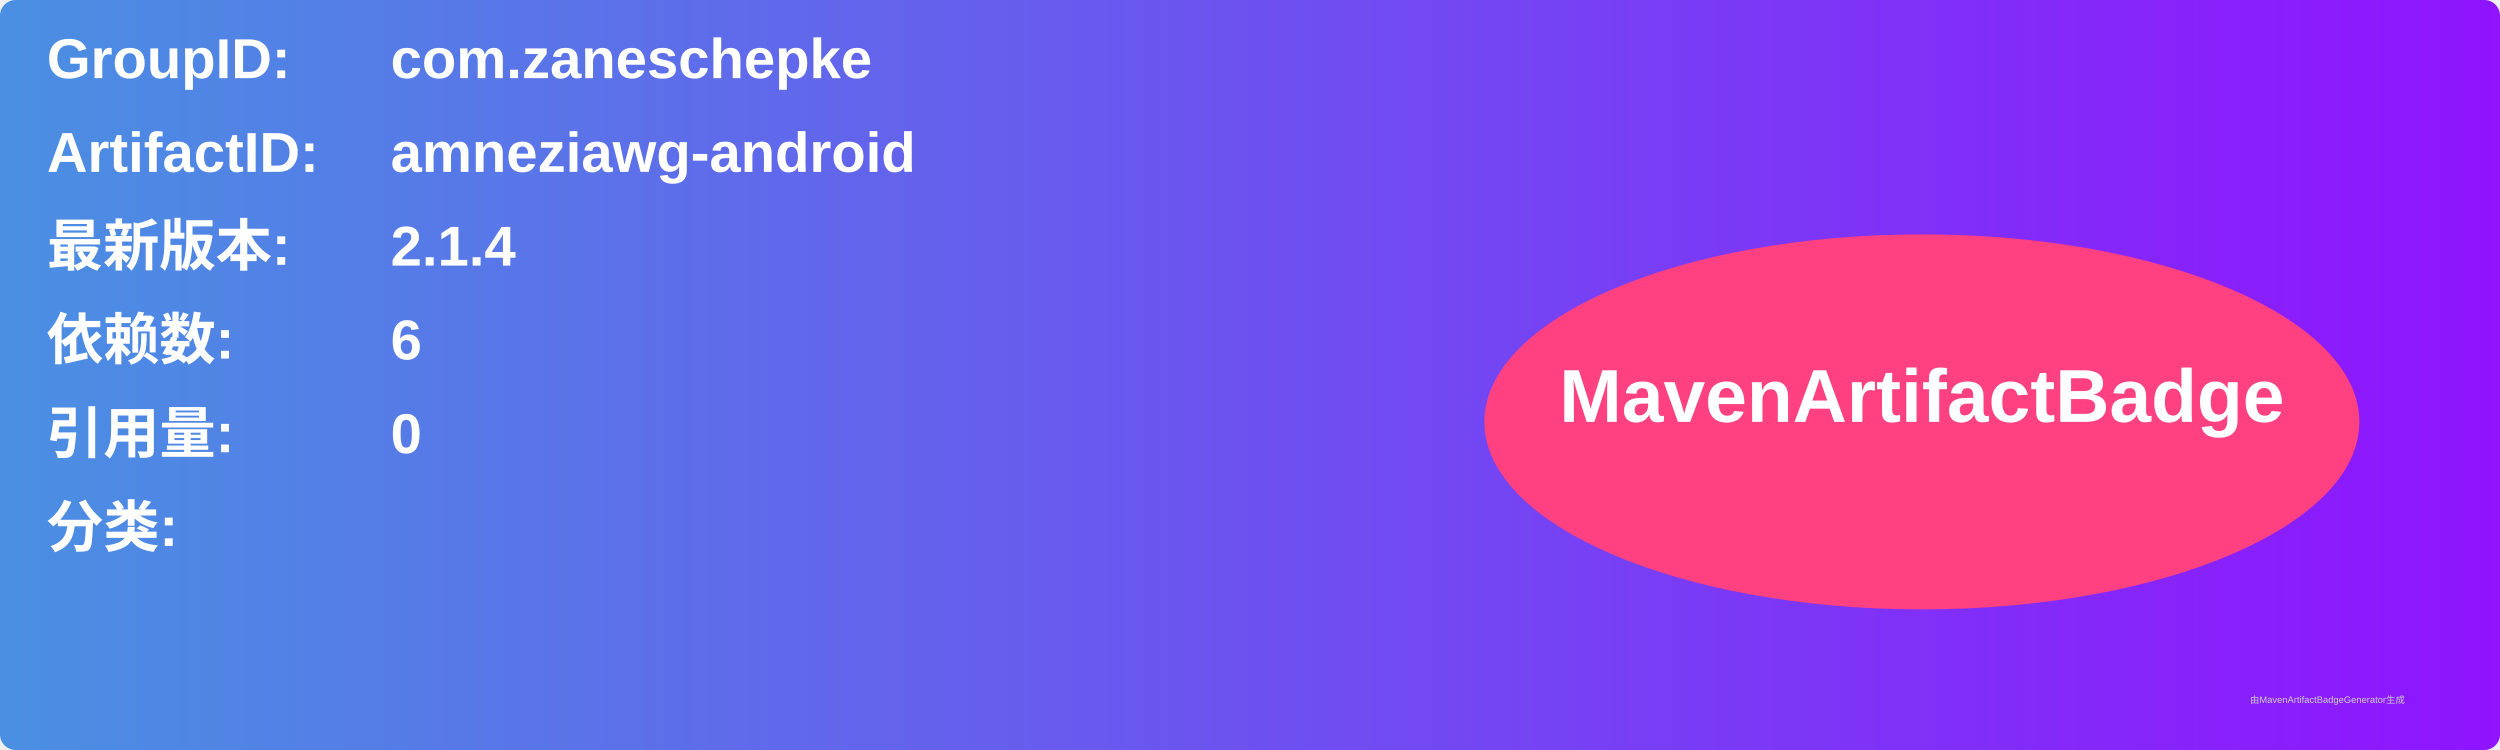
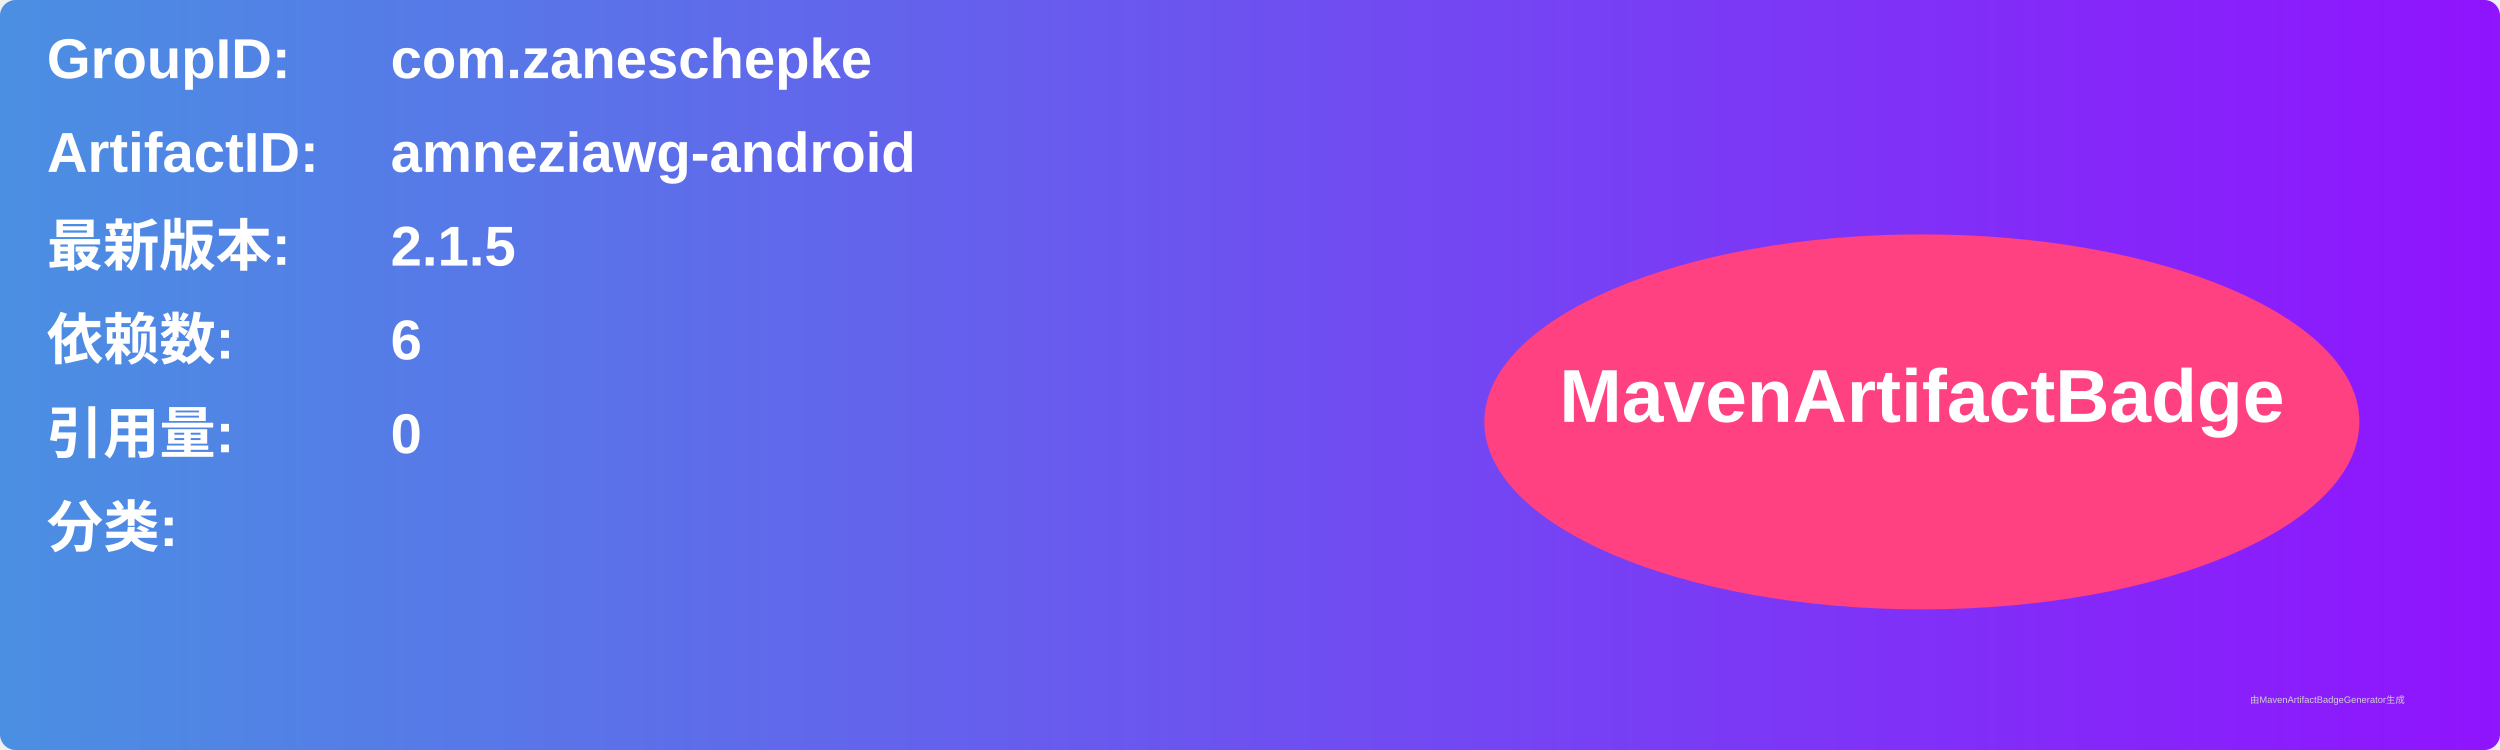
<svg xmlns="http://www.w3.org/2000/svg" width="800" height="240" viewBox="0 0 800 240">
  <linearGradient id="grad" x1="0%" y1="0%" x2="100%" y2="0%">
    <stop offset="0%" stop-color="#4a90e2" />
    <stop offset="100%" stop-color="#9013fe" />
  </linearGradient>
  <rect width="100%" height="100%" rx="5" ry="5" fill="url(#grad)" />
  <g transform="translate(15, 15)">
    <text x="0" y="10" font-family="Arial" font-size="18" fill="white" font-weight="bold" width="260">GroupID:</text>
    <text x="110" y="10" font-family="Arial" font-size="18" fill="white" font-weight="bold" width="460">com.zaneschepke</text>
    <text x="0" y="40" font-family="Arial" font-size="18" fill="white" font-weight="bold" width="260">ArtifactID:</text>
    <text x="110" y="40" font-family="Arial" font-size="18" fill="white" font-weight="bold" width="460">amneziawg-android</text>
    <text x="0" y="70" font-family="Arial" font-size="18" fill="white" font-weight="bold">最新版本:</text>
    <text x="110" y="70" font-family="Arial" font-size="18" fill="white" font-weight="bold">
-       <tspan font-weight="bold">2.1.4</tspan>
+       <tspan font-weight="bold">2.1.5</tspan>
    </text>
    <text x="0" y="100" font-family="Arial" font-size="18" fill="white" font-weight="bold">依赖数: </text>
    <text x="110" y="100" font-family="Arial" font-size="18" fill="white">
      <tspan font-weight="bold">6</tspan>
    </text>
    <text x="0" y="130" font-family="Arial" font-size="18" fill="white" font-weight="bold">引用量: </text>
    <text x="110" y="130" font-family="Arial" font-size="18" fill="white">
      <tspan font-weight="bold">0</tspan>
    </text>
    <text x="0" y="160" font-family="Arial" font-size="18" fill="white" font-weight="bold">分类:</text>
    <text x="10" y="190" font-family="Arial" font-size="10" fill="white">
      <tspan font-weight="bold" />
    </text>
    <ellipse cx="600" cy="120" rx="140" ry="60" fill="#ff4081" />
    <text x="600" y="120" text-anchor="middle" font-family="Arial" font-size="24" fill="white" font-weight="bold">MavenArtifactBadge</text>
  </g>
  <text x="720" y="225" font-family="Arial" font-size="3" fill="#d0d0d0">由MavenArtifactBadgeGenerator生成</text>
</svg>
